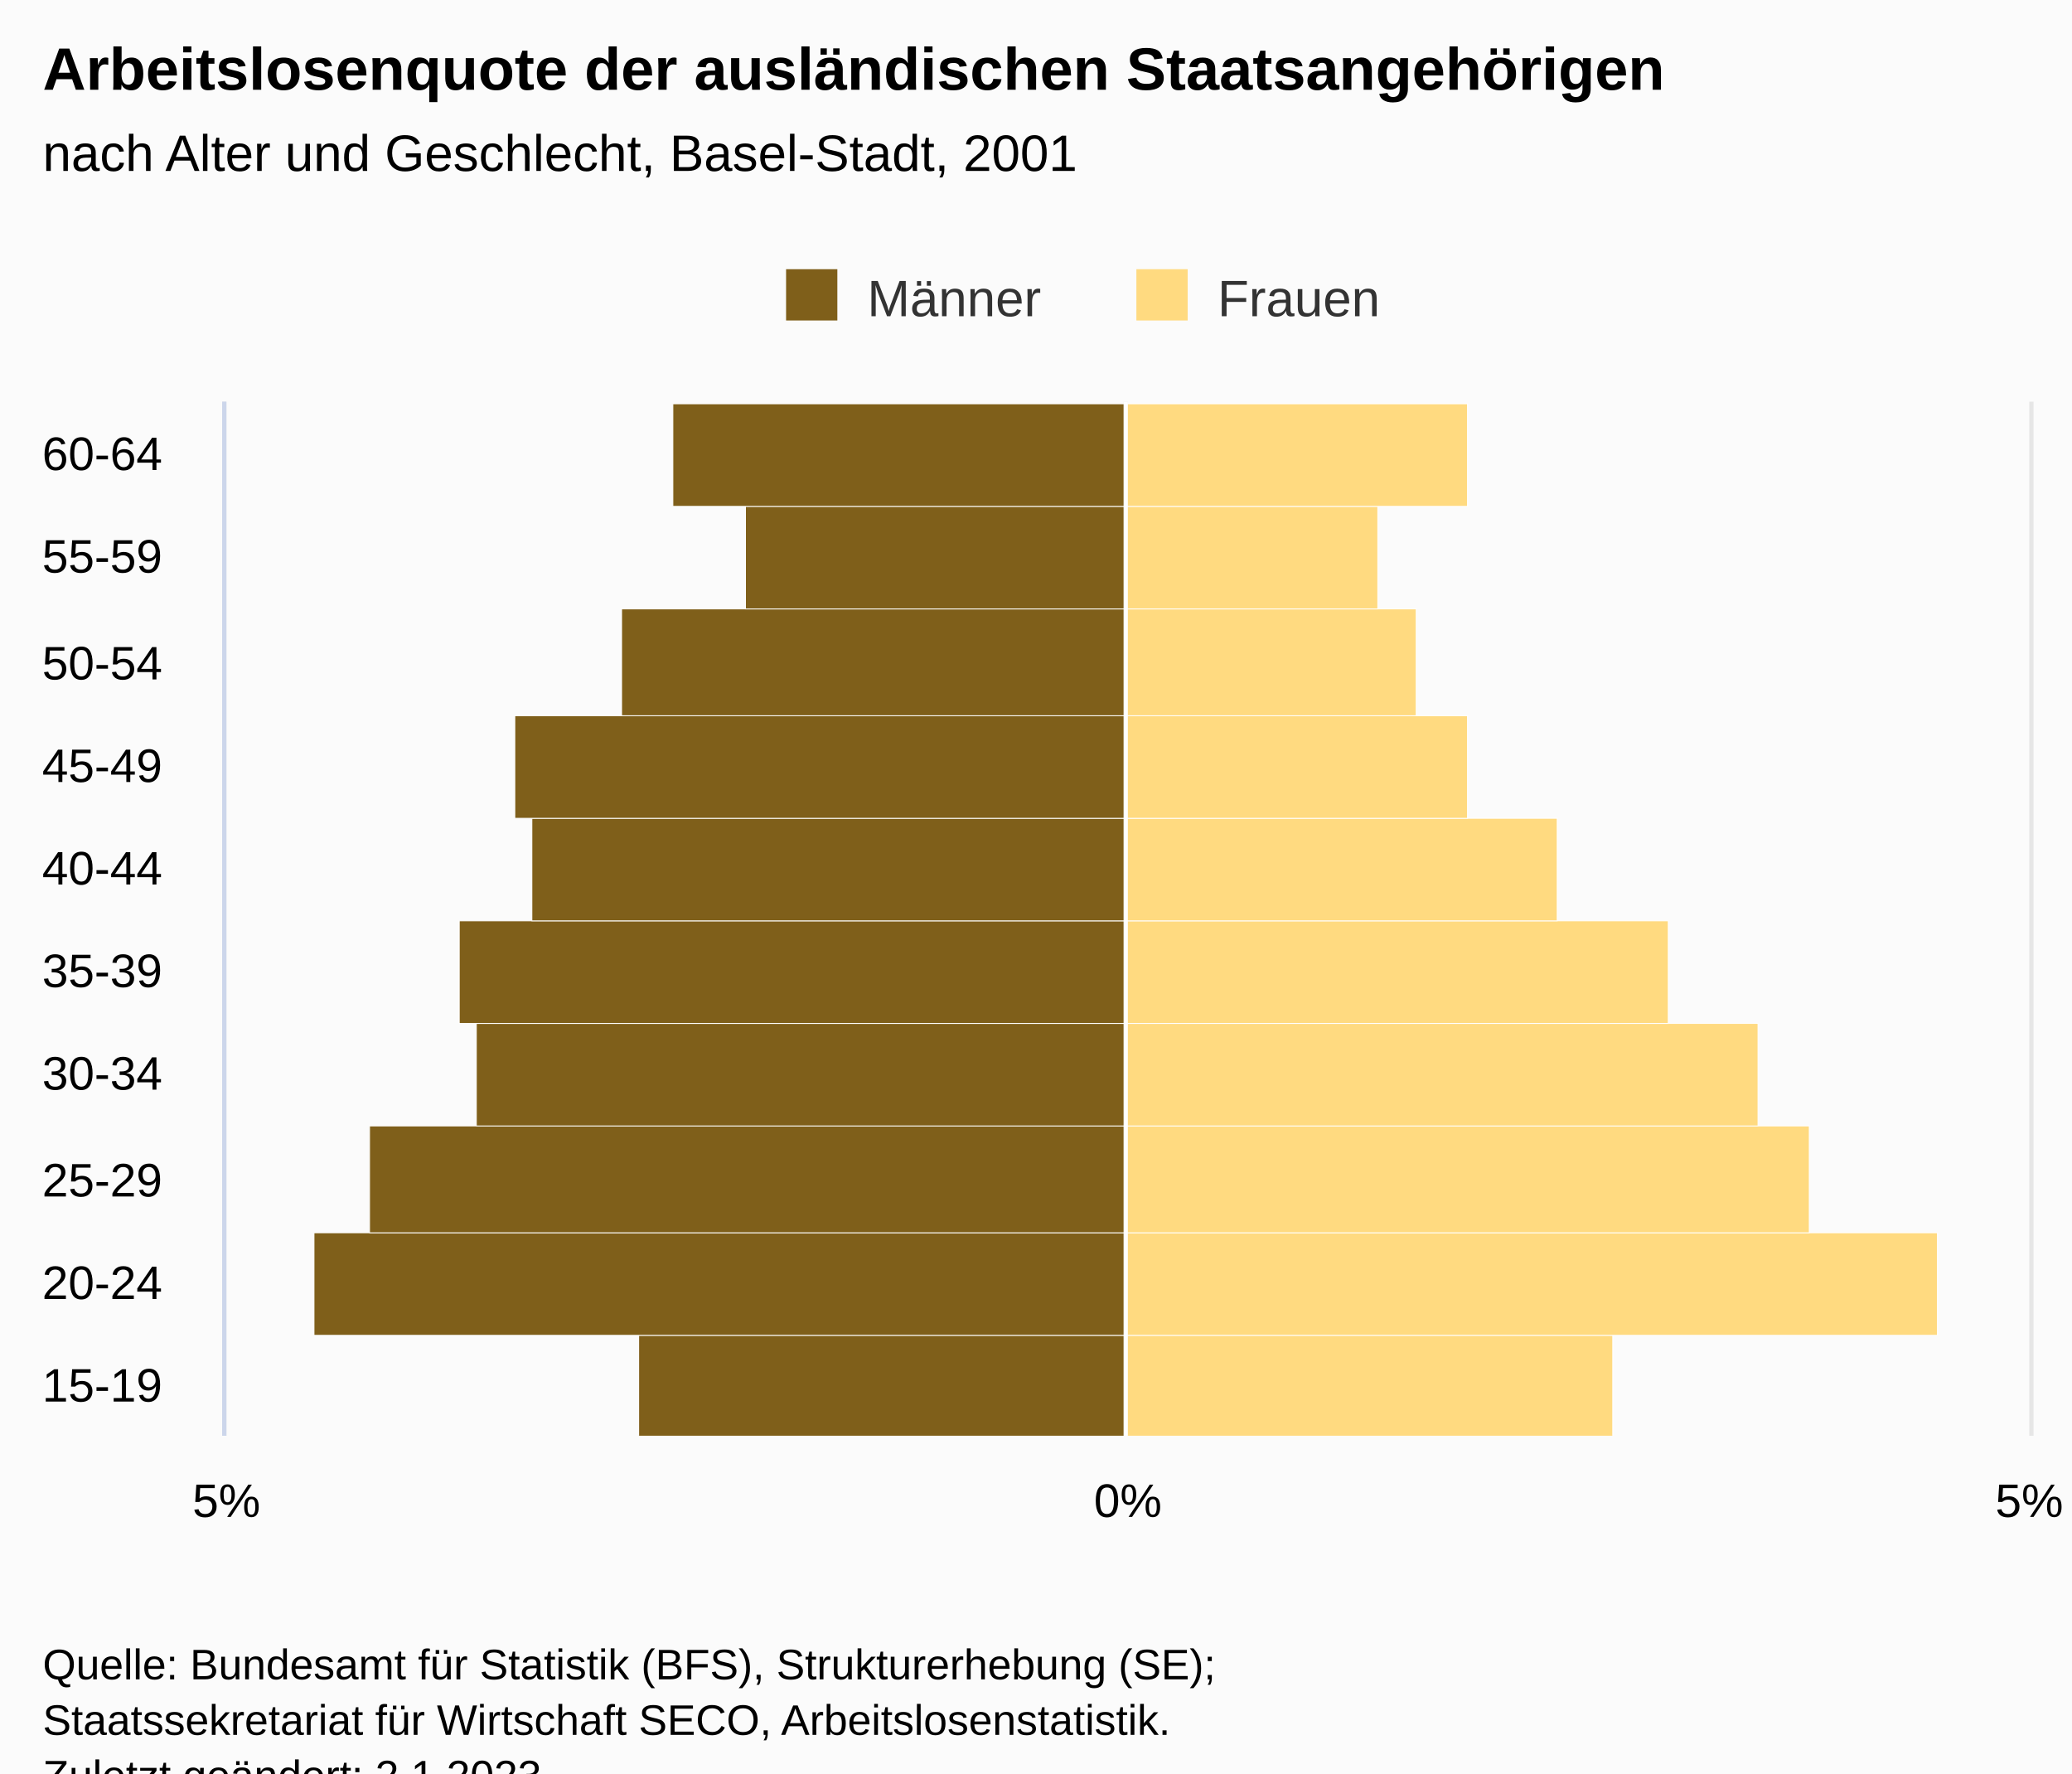
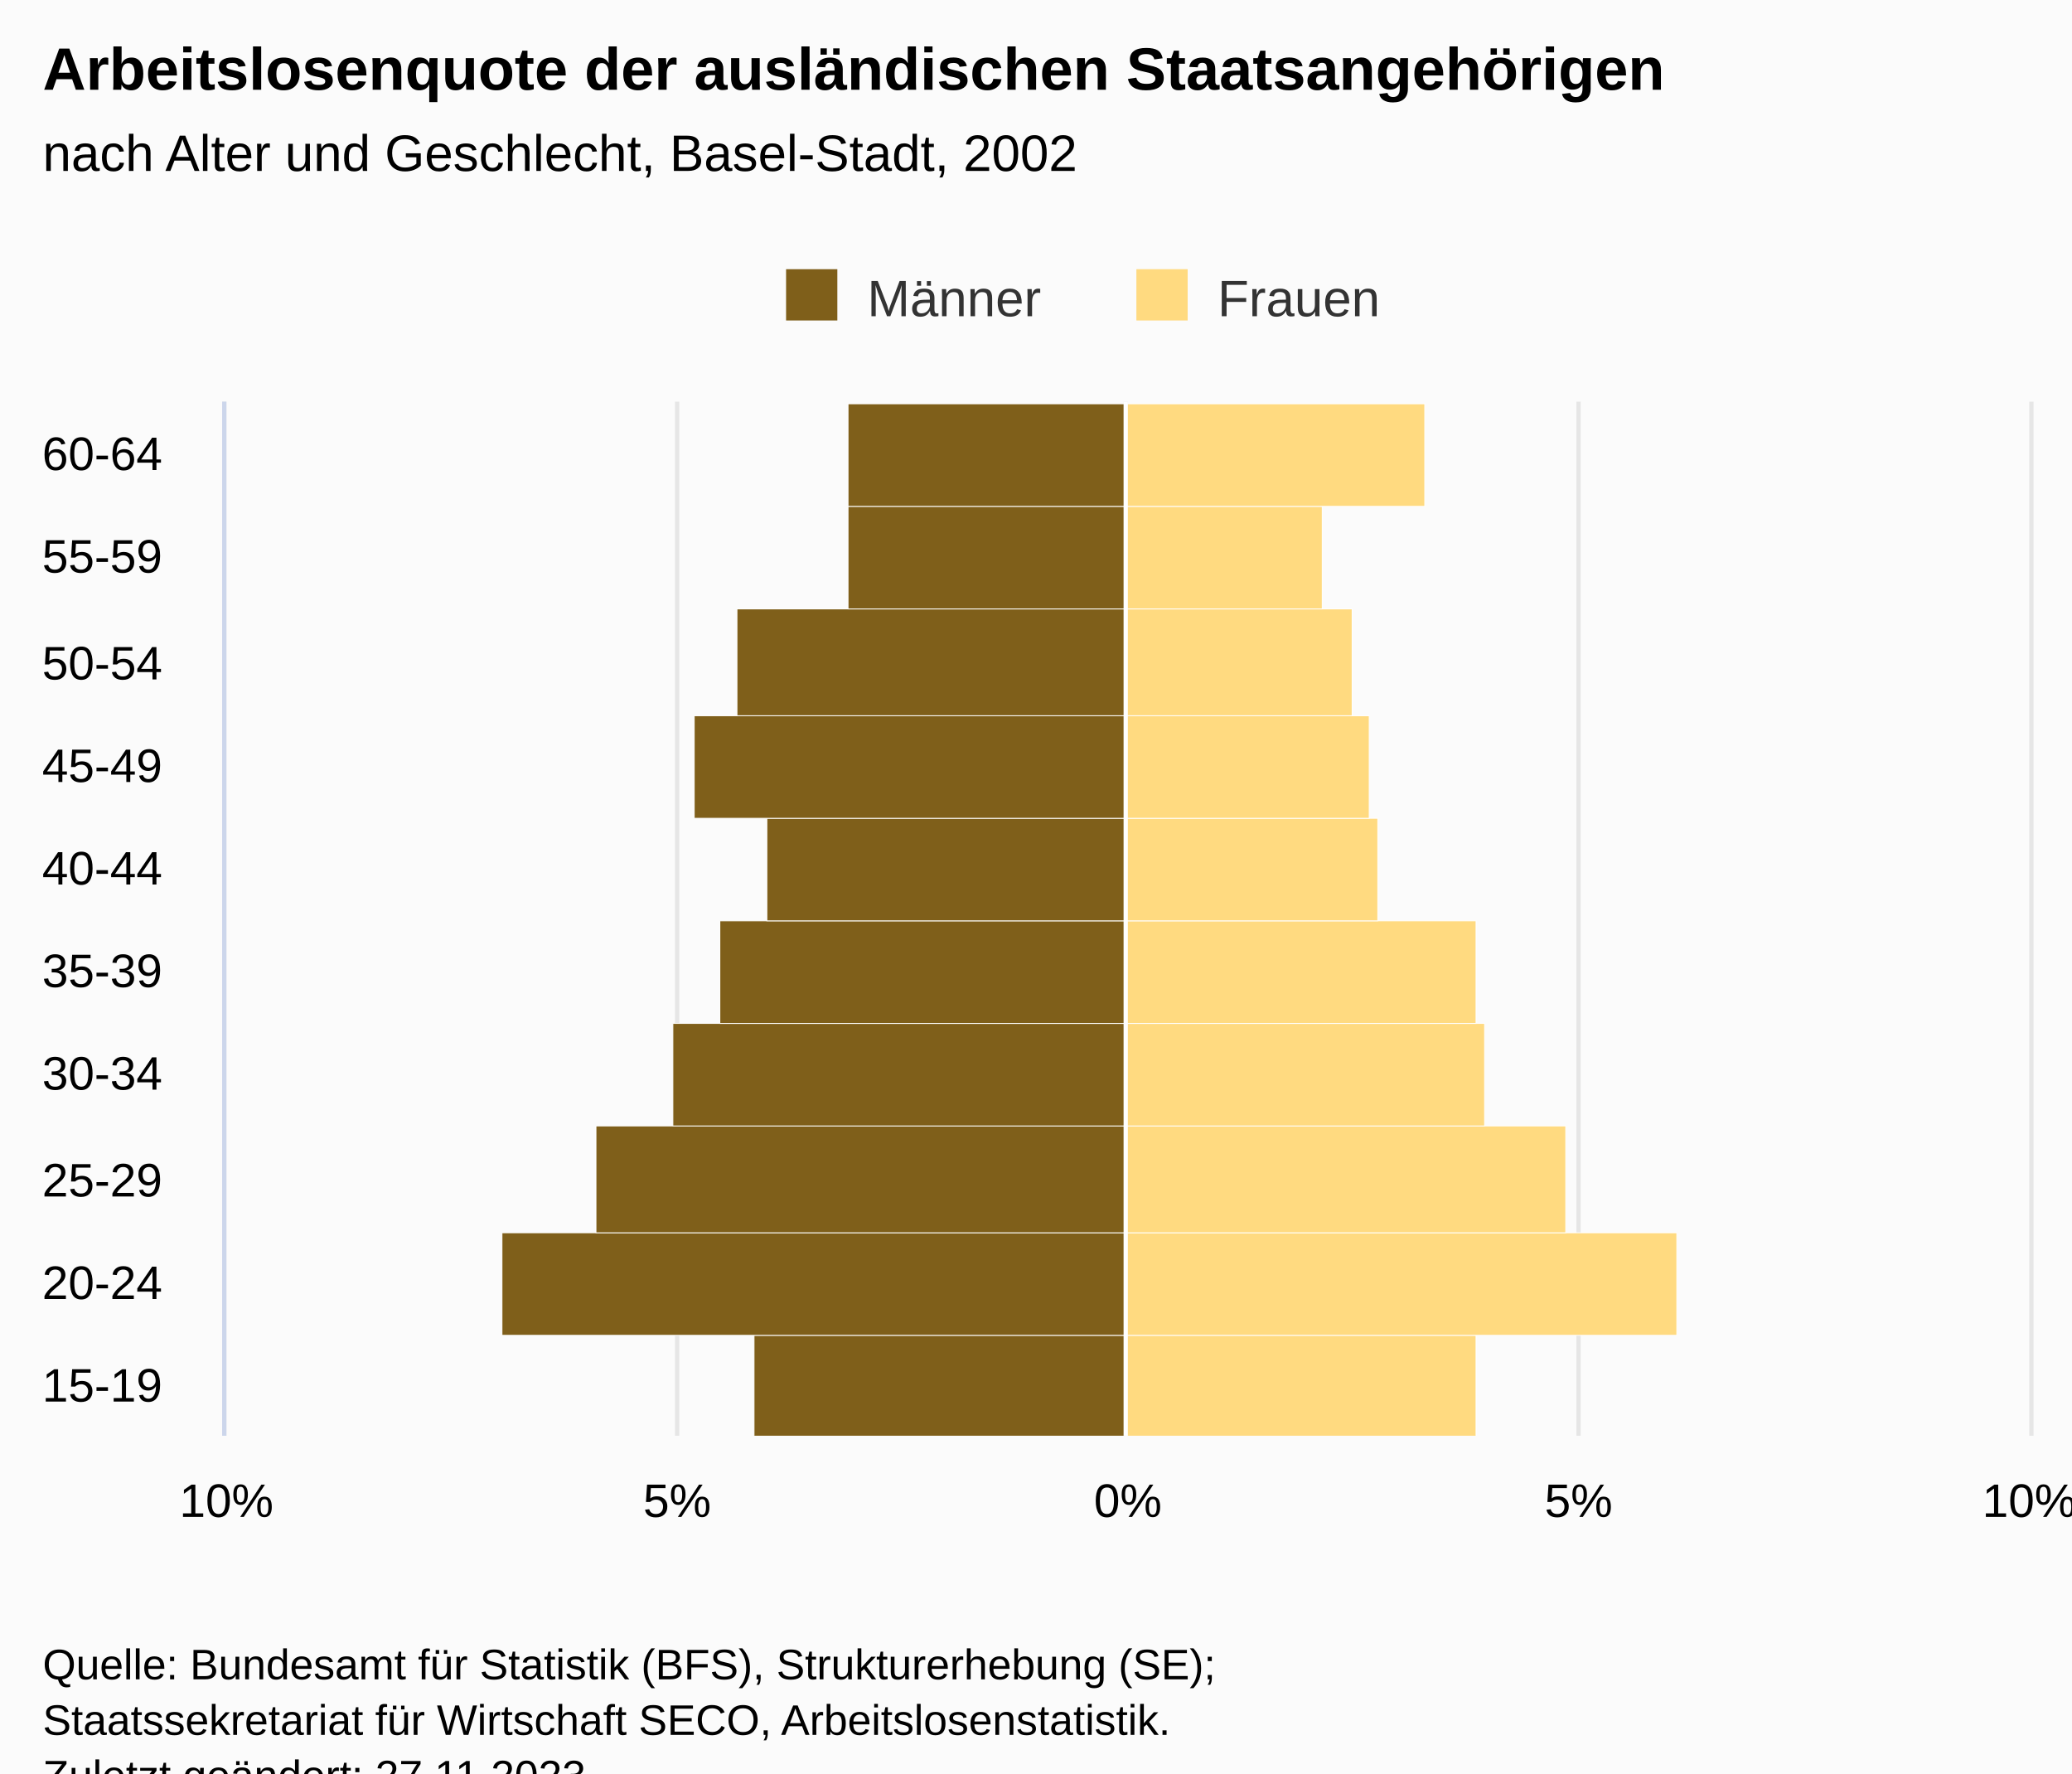
<svg xmlns="http://www.w3.org/2000/svg" version="1.1" class="highcharts-root" style="font-family:Arial;font-size:12px;" viewBox="0 0 485 415">
  <defs>
-     <clipPath id="highcharts-b4yji05-28-">
+     <clipPath id="highcharts-1016cc2-28-">
      <rect x="0" y="0" width="242" height="422" fill="none" />
    </clipPath>
-     <clipPath id="highcharts-b4yji05-39-">
+     <clipPath id="highcharts-1016cc2-39-">
      <rect x="0" y="0" width="242" height="422" fill="none" />
    </clipPath>
-     <clipPath id="highcharts-b4yji05-50-">
+     <clipPath id="highcharts-1016cc2-50-">
      <rect x="53" y="94" width="422" height="242" fill="none" />
    </clipPath>
  </defs>
  <rect fill="#fbfbfb" class="highcharts-background" x="0" y="0" width="485" height="428" rx="0" ry="0" />
  <rect fill="none" class="highcharts-plot-background" x="53" y="94" width="422" height="242" />
  <g class="highcharts-pane-group" data-z-index="0" />
  <g class="highcharts-grid highcharts-xaxis-grid" data-z-index="1">
    <path fill="none" data-z-index="1" class="highcharts-grid-line" d="M 53 312.5 L 475 312.5" opacity="1" />
    <path fill="none" data-z-index="1" class="highcharts-grid-line" d="M 53 288.5 L 475 288.5" opacity="1" />
    <path fill="none" data-z-index="1" class="highcharts-grid-line" d="M 53 263.5 L 475 263.5" opacity="1" />
    <path fill="none" data-z-index="1" class="highcharts-grid-line" d="M 53 239.5 L 475 239.5" opacity="1" />
    <path fill="none" data-z-index="1" class="highcharts-grid-line" d="M 53 215.5 L 475 215.5" opacity="1" />
    <path fill="none" data-z-index="1" class="highcharts-grid-line" d="M 53 191.5 L 475 191.5" opacity="1" />
    <path fill="none" data-z-index="1" class="highcharts-grid-line" d="M 53 167.5 L 475 167.5" opacity="1" />
    <path fill="none" data-z-index="1" class="highcharts-grid-line" d="M 53 142.5 L 475 142.5" opacity="1" />
    <path fill="none" data-z-index="1" class="highcharts-grid-line" d="M 53 118.5 L 475 118.5" opacity="1" />
    <path fill="none" data-z-index="1" class="highcharts-grid-line" d="M 53 94.5 L 475 94.5" opacity="1" />
    <path fill="none" data-z-index="1" class="highcharts-grid-line" d="M 53 336.5 L 475 336.5" opacity="1" />
  </g>
  <g class="highcharts-grid highcharts-yaxis-grid" data-z-index="1">
    <path fill="none" stroke="#e6e6e6" stroke-width="1" data-z-index="1" class="highcharts-grid-line" d="M 263.5 94 L 263.5 336" opacity="1" />
+     <path fill="none" stroke="#e6e6e6" stroke-width="1" data-z-index="1" class="highcharts-grid-line" d="M 369.5 94 L 369.5 336" opacity="1" />
    <path fill="none" stroke="#e6e6e6" stroke-width="1" data-z-index="1" class="highcharts-grid-line" d="M 475.5 94 L 475.5 336" opacity="1" />
    <path fill="none" stroke="#e6e6e6" stroke-width="1" data-z-index="1" class="highcharts-grid-line" d="M 52.5 94 L 52.5 336" opacity="1" />
+     <path fill="none" stroke="#e6e6e6" stroke-width="1" data-z-index="1" class="highcharts-grid-line" d="M 158.5 94 L 158.5 336" opacity="1" />
  </g>
  <rect fill="none" class="highcharts-plot-border" data-z-index="1" x="53" y="94" width="422" height="242" />
  <g class="highcharts-axis highcharts-xaxis" data-z-index="2">
    <path fill="none" class="highcharts-axis-line" stroke="#ccd6eb" stroke-width="1" data-z-index="7" d="M 52.5 94 L 52.5 336" />
  </g>
  <g class="highcharts-axis highcharts-yaxis" data-z-index="2">
    <path fill="none" class="highcharts-axis-line" data-z-index="7" d="M 53 336 L 475 336" />
  </g>
  <g class="highcharts-series-group" data-z-index="3">
-     <g class="highcharts-series highcharts-series-0 highcharts-bar-series" data-z-index="0.1" opacity="1" transform="translate(475,336) rotate(90) scale(-1,1) scale(1 1)" clip-path="url(#highcharts-b4yji05-39-)" width="422" height="242">
-       <rect x="-0.5" y="211.5" width="24" height="114" fill="#7f5f1a" stroke="#ffffff" stroke-width="0.2" opacity="1" class="highcharts-point highcharts-negative" />
-       <rect x="23.5" y="211.5" width="24" height="190" fill="#7f5f1a" stroke="#ffffff" stroke-width="0.2" opacity="1" class="highcharts-point highcharts-negative" />
-       <rect x="47.5" y="211.5" width="25" height="177" fill="#7f5f1a" stroke="#ffffff" stroke-width="0.2" opacity="1" class="highcharts-point highcharts-negative" />
-       <rect x="72.5" y="211.5" width="24" height="152" fill="#7f5f1a" stroke="#ffffff" stroke-width="0.2" opacity="1" class="highcharts-point highcharts-negative" />
-       <rect x="96.5" y="211.5" width="24" height="156" fill="#7f5f1a" stroke="#ffffff" stroke-width="0.2" opacity="1" class="highcharts-point highcharts-negative" />
-       <rect x="120.5" y="211.5" width="24" height="139" fill="#7f5f1a" stroke="#ffffff" stroke-width="0.2" opacity="1" class="highcharts-point highcharts-negative" />
-       <rect x="144.5" y="211.5" width="24" height="143" fill="#7f5f1a" stroke="#ffffff" stroke-width="0.2" opacity="1" class="highcharts-point highcharts-negative" />
-       <rect x="168.5" y="211.5" width="25" height="118" fill="#7f5f1a" stroke="#ffffff" stroke-width="0.2" opacity="1" class="highcharts-point highcharts-negative" />
-       <rect x="193.5" y="211.5" width="24" height="89" fill="#7f5f1a" stroke="#ffffff" stroke-width="0.2" opacity="1" class="highcharts-point highcharts-negative" />
-       <rect x="217.5" y="211.5" width="24" height="106" fill="#7f5f1a" stroke="#ffffff" stroke-width="0.2" opacity="1" class="highcharts-point highcharts-negative" />
+     <g class="highcharts-series highcharts-series-0 highcharts-bar-series" data-z-index="0.1" opacity="1" transform="translate(475,336) rotate(90) scale(-1,1) scale(1 1)" clip-path="url(#highcharts-1016cc2-39-)" width="422" height="242">
+       <rect x="-0.5" y="211.5" width="24" height="87" fill="#7f5f1a" stroke="#ffffff" stroke-width="0.2" opacity="1" class="highcharts-point highcharts-negative" />
+       <rect x="23.5" y="211.5" width="24" height="146" fill="#7f5f1a" stroke="#ffffff" stroke-width="0.2" opacity="1" class="highcharts-point highcharts-negative" />
+       <rect x="47.5" y="211.5" width="25" height="124" fill="#7f5f1a" stroke="#ffffff" stroke-width="0.2" opacity="1" class="highcharts-point highcharts-negative" />
+       <rect x="72.5" y="211.5" width="24" height="106" fill="#7f5f1a" stroke="#ffffff" stroke-width="0.2" opacity="1" class="highcharts-point highcharts-negative" />
+       <rect x="96.5" y="211.5" width="24" height="95" fill="#7f5f1a" stroke="#ffffff" stroke-width="0.2" opacity="1" class="highcharts-point highcharts-negative" />
+       <rect x="120.5" y="211.5" width="24" height="84" fill="#7f5f1a" stroke="#ffffff" stroke-width="0.2" opacity="1" class="highcharts-point highcharts-negative" />
+       <rect x="144.5" y="211.5" width="24" height="101" fill="#7f5f1a" stroke="#ffffff" stroke-width="0.2" opacity="1" class="highcharts-point highcharts-negative" />
+       <rect x="168.5" y="211.5" width="25" height="91" fill="#7f5f1a" stroke="#ffffff" stroke-width="0.2" opacity="1" class="highcharts-point highcharts-negative" />
+       <rect x="193.5" y="211.5" width="24" height="65" fill="#7f5f1a" stroke="#ffffff" stroke-width="0.2" opacity="1" class="highcharts-point highcharts-negative" />
+       <rect x="217.5" y="211.5" width="24" height="65" fill="#7f5f1a" stroke="#ffffff" stroke-width="0.2" opacity="1" class="highcharts-point highcharts-negative" />
    </g>
    <g class="highcharts-markers highcharts-series-0 highcharts-bar-series" data-z-index="0.1" opacity="1" transform="translate(475,336) rotate(90) scale(-1,1) scale(1 1)" clip-path="none" />
-     <g class="highcharts-series highcharts-series-1 highcharts-bar-series" data-z-index="0.1" opacity="1" transform="translate(475,336) rotate(90) scale(-1,1) scale(1 1)" clip-path="url(#highcharts-b4yji05-39-)" width="422" height="242">
-       <rect x="-0.5" y="97.5" width="24" height="114" fill="#ffda80" stroke="#ffffff" stroke-width="0.2" opacity="1" class="highcharts-point" />
-       <rect x="23.5" y="21.5" width="24" height="190" fill="#ffda80" stroke="#ffffff" stroke-width="0.2" opacity="1" class="highcharts-point" />
-       <rect x="47.5" y="51.5" width="25" height="160" fill="#ffda80" stroke="#ffffff" stroke-width="0.2" opacity="1" class="highcharts-point" />
-       <rect x="72.5" y="63.5" width="24" height="148" fill="#ffda80" stroke="#ffffff" stroke-width="0.2" opacity="1" class="highcharts-point" />
-       <rect x="96.5" y="84.5" width="24" height="127" fill="#ffda80" stroke="#ffffff" stroke-width="0.2" opacity="1" class="highcharts-point" />
-       <rect x="120.5" y="110.5" width="24" height="101" fill="#ffda80" stroke="#ffffff" stroke-width="0.2" opacity="1" class="highcharts-point" />
-       <rect x="144.5" y="131.5" width="24" height="80" fill="#ffda80" stroke="#ffffff" stroke-width="0.2" opacity="1" class="highcharts-point" />
-       <rect x="168.5" y="143.5" width="25" height="68" fill="#ffda80" stroke="#ffffff" stroke-width="0.2" opacity="1" class="highcharts-point" />
-       <rect x="193.5" y="152.5" width="24" height="59" fill="#ffda80" stroke="#ffffff" stroke-width="0.2" opacity="1" class="highcharts-point" />
-       <rect x="217.5" y="131.5" width="24" height="80" fill="#ffda80" stroke="#ffffff" stroke-width="0.2" opacity="1" class="highcharts-point" />
+     <g class="highcharts-series highcharts-series-1 highcharts-bar-series" data-z-index="0.1" opacity="1" transform="translate(475,336) rotate(90) scale(-1,1) scale(1 1)" clip-path="url(#highcharts-1016cc2-39-)" width="422" height="242">
+       <rect x="-0.5" y="129.5" width="24" height="82" fill="#ffda80" stroke="#ffffff" stroke-width="0.2" opacity="1" class="highcharts-point" />
+       <rect x="23.5" y="82.5" width="24" height="129" fill="#ffda80" stroke="#ffffff" stroke-width="0.2" opacity="1" class="highcharts-point" />
+       <rect x="47.5" y="108.5" width="25" height="103" fill="#ffda80" stroke="#ffffff" stroke-width="0.2" opacity="1" class="highcharts-point" />
+       <rect x="72.5" y="127.5" width="24" height="84" fill="#ffda80" stroke="#ffffff" stroke-width="0.2" opacity="1" class="highcharts-point" />
+       <rect x="96.5" y="129.5" width="24" height="82" fill="#ffda80" stroke="#ffffff" stroke-width="0.2" opacity="1" class="highcharts-point" />
+       <rect x="120.5" y="152.5" width="24" height="59" fill="#ffda80" stroke="#ffffff" stroke-width="0.2" opacity="1" class="highcharts-point" />
+       <rect x="144.5" y="154.5" width="24" height="57" fill="#ffda80" stroke="#ffffff" stroke-width="0.2" opacity="1" class="highcharts-point" />
+       <rect x="168.5" y="158.5" width="25" height="53" fill="#ffda80" stroke="#ffffff" stroke-width="0.2" opacity="1" class="highcharts-point" />
+       <rect x="193.5" y="165.5" width="24" height="46" fill="#ffda80" stroke="#ffffff" stroke-width="0.2" opacity="1" class="highcharts-point" />
+       <rect x="217.5" y="141.5" width="24" height="70" fill="#ffda80" stroke="#ffffff" stroke-width="0.2" opacity="1" class="highcharts-point" />
    </g>
    <g class="highcharts-markers highcharts-series-1 highcharts-bar-series" data-z-index="0.1" opacity="1" transform="translate(475,336) rotate(90) scale(-1,1) scale(1 1)" clip-path="none" />
  </g>
  <text x="10" text-anchor="start" class="highcharts-title" data-z-index="4" style="color:#000000;font-size:14px;font-weight:bold;fill:#000000;" y="21">
    <tspan>Arbeitslosenquote der ausländischen Staatsangehörigen</tspan>
  </text>
  <text x="10" text-anchor="start" class="highcharts-subtitle" data-z-index="4" style="color:#000000;font-size:12px;font-weight:normal;font-family:Arial;fill:#000000;" y="40">
-     <tspan>nach Alter und Geschlecht, Basel-Stadt, 2001</tspan>
+     <tspan>nach Alter und Geschlecht, Basel-Stadt, 2002</tspan>
  </text>
  <text x="10" text-anchor="start" class="highcharts-caption" data-z-index="4" style="color:#666666;fill:#666666;" y="370" />
  <g class="highcharts-plot-lines-4" data-z-index="4">
    <path fill="none" class="highcharts-plot-line " stroke="white" stroke-width="1" d="M 263.5 94 L 263.5 336" />
  </g>
  <g class="highcharts-legend" data-z-index="7" transform="translate(174,56)">
    <rect fill="none" class="highcharts-legend-box" rx="0" ry="0" x="0" y="0" width="158" height="26" visibility="visible" />
    <g data-z-index="1">
      <g>
        <g class="highcharts-legend-item highcharts-bar-series highcharts-color-undefined highcharts-series-0" data-z-index="1" transform="translate(8,3)">
          <text x="21" style="color:#333333;cursor:pointer;font-size:12px;font-weight:normal;fill:#333333;" text-anchor="start" data-z-index="2" y="15">
            <tspan>Männer</tspan>
          </text>
          <rect x="2" y="4" width="12" height="12" fill="#7f5f1a" class="highcharts-point" data-z-index="3" />
        </g>
        <g class="highcharts-legend-item highcharts-bar-series highcharts-color-undefined highcharts-series-1" data-z-index="1" transform="translate(90,3)">
          <text x="21" y="15" style="color:#333333;cursor:pointer;font-size:12px;font-weight:normal;fill:#333333;" text-anchor="start" data-z-index="2">
            <tspan>Frauen</tspan>
          </text>
          <rect x="2" y="4" width="12" height="12" fill="#ffda80" class="highcharts-point" data-z-index="3" />
        </g>
      </g>
    </g>
  </g>
  <g class="highcharts-axis-labels highcharts-xaxis-labels" data-z-index="7">
    <text x="38" style="color:#000000;cursor:default;font-size:11px;fill:#000000;" text-anchor="end" transform="translate(0,0)" y="328" opacity="1">15-19</text>
    <text x="38" style="color:#000000;cursor:default;font-size:11px;fill:#000000;" text-anchor="end" transform="translate(0,0)" y="304" opacity="1">20-24</text>
    <text x="38" style="color:#000000;cursor:default;font-size:11px;fill:#000000;" text-anchor="end" transform="translate(0,0)" y="280" opacity="1">25-29</text>
    <text x="38" style="color:#000000;cursor:default;font-size:11px;fill:#000000;" text-anchor="end" transform="translate(0,0)" y="255" opacity="1">30-34</text>
    <text x="38" style="color:#000000;cursor:default;font-size:11px;fill:#000000;" text-anchor="end" transform="translate(0,0)" y="231" opacity="1">35-39</text>
    <text x="38" style="color:#000000;cursor:default;font-size:11px;fill:#000000;" text-anchor="end" transform="translate(0,0)" y="207" opacity="1">40-44</text>
    <text x="38" style="color:#000000;cursor:default;font-size:11px;fill:#000000;" text-anchor="end" transform="translate(0,0)" y="183" opacity="1">45-49</text>
    <text x="38" style="color:#000000;cursor:default;font-size:11px;fill:#000000;" text-anchor="end" transform="translate(0,0)" y="159" opacity="1">50-54</text>
    <text x="38" style="color:#000000;cursor:default;font-size:11px;fill:#000000;" text-anchor="end" transform="translate(0,0)" y="134" opacity="1">55-59</text>
    <text x="38" style="color:#000000;cursor:default;font-size:11px;fill:#000000;" text-anchor="end" transform="translate(0,0)" y="110" opacity="1">60-64</text>
  </g>
  <g class="highcharts-axis-labels highcharts-yaxis-labels" data-z-index="7">
    <text x="264" style="color:#000000;cursor:default;font-size:11px;fill:#000000;" text-anchor="middle" transform="translate(0,0)" y="355" opacity="1">0%</text>
-     <text x="475" style="color:#000000;cursor:default;font-size:11px;fill:#000000;" text-anchor="middle" transform="translate(0,0)" y="355" opacity="1">5%</text>
-     <text x="53" style="color:#000000;cursor:default;font-size:11px;fill:#000000;" text-anchor="middle" transform="translate(0,0)" y="355" opacity="1">5%</text>
+     <text x="369.5" style="color:#000000;cursor:default;font-size:11px;fill:#000000;" text-anchor="middle" transform="translate(0,0)" y="355" opacity="1">5%</text>
+     <text x="475" style="color:#000000;cursor:default;font-size:11px;fill:#000000;" text-anchor="middle" transform="translate(0,0)" y="355" opacity="1">10%</text>
+     <text x="53" style="color:#000000;cursor:default;font-size:11px;fill:#000000;" text-anchor="middle" transform="translate(0,0)" y="355" opacity="1">10%</text>
+     <text x="158.5" style="color:#000000;cursor:default;font-size:11px;fill:#000000;" text-anchor="middle" transform="translate(0,0)" y="355" opacity="1">5%</text>
  </g>
  <text x="10" class="highcharts-credits" text-anchor="start" data-z-index="8" style="cursor:default;color:#000000;font-size:10px;fill:#000000;" y="393">
    <tspan>Quelle: Bundesamt für Statistik (BFS), Strukturerhebung (SE);</tspan>
    <tspan x="10" dy="13">Staatssekretariat für Wirtschaft SECO, Arbeitslosenstatistik.</tspan>
-     <tspan x="10" dy="13">Zuletzt geändert: 2.1.2023</tspan>
+     <tspan x="10" dy="13">Zuletzt geändert: 27.11.2023</tspan>
  </text>
-   <g class="highcharts-control-points" data-z-index="99" clip-path="url(#highcharts-b4yji05-50-)" />
+   <g class="highcharts-control-points" data-z-index="99" clip-path="url(#highcharts-1016cc2-50-)" />
</svg>
